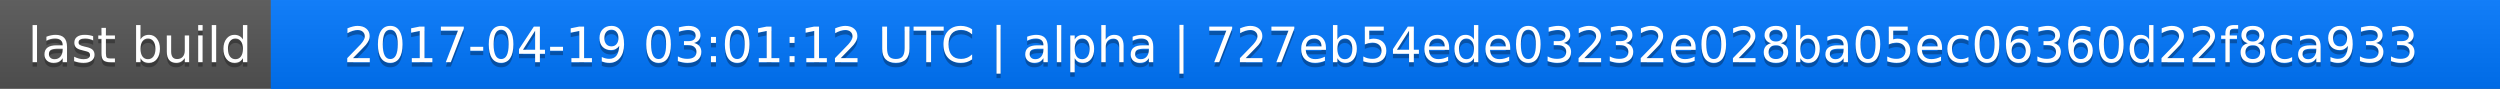
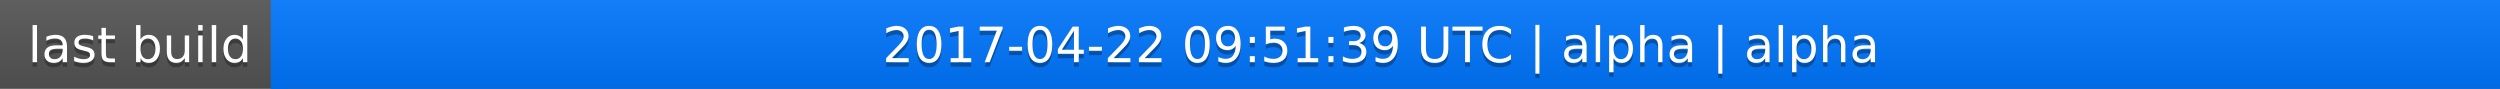
<svg xmlns="http://www.w3.org/2000/svg" width="563" height="20">
  <linearGradient id="a" x2="0" y2="100%">
    <stop offset="0" stop-color="#bbb" stop-opacity=".1" />
    <stop offset="1" stop-opacity=".1" />
  </linearGradient>
  <rect rx="0" width="563" height="20" fill="#555" />
  <rect rx="0" x="61" width="502" height="20" fill="#07f" />
  <path fill="#07f" d="M61 0h4v20h-4z" />
  <rect rx="0" width="563" height="20" fill="url(#a)" />
  <g fill="#fff" text-anchor="middle" font-family="DejaVu Sans,Verdana,Geneva,sans-serif" font-size="11">
    <text x="31.5" y="15" fill="#010101" fill-opacity=".3">last build</text>
    <text x="31.5" y="14">last build</text>
-     <text x="311" y="15" fill="#010101" fill-opacity=".3">2017-04-19 03:01:12 UTC | alpha | 727eb54ede03232e028ba05ec06360d22f8ca933</text>
-     <text x="311" y="14">2017-04-19 03:01:12 UTC | alpha | 727eb54ede03232e028ba05ec06360d22f8ca933</text>
+     <text x="311" y="15" fill="#010101" fill-opacity=".3">2017-04-22 09:51:39 UTC | alpha | alpha</text>
+     <text x="311" y="14">2017-04-22 09:51:39 UTC | alpha | alpha</text>
  </g>
</svg>
